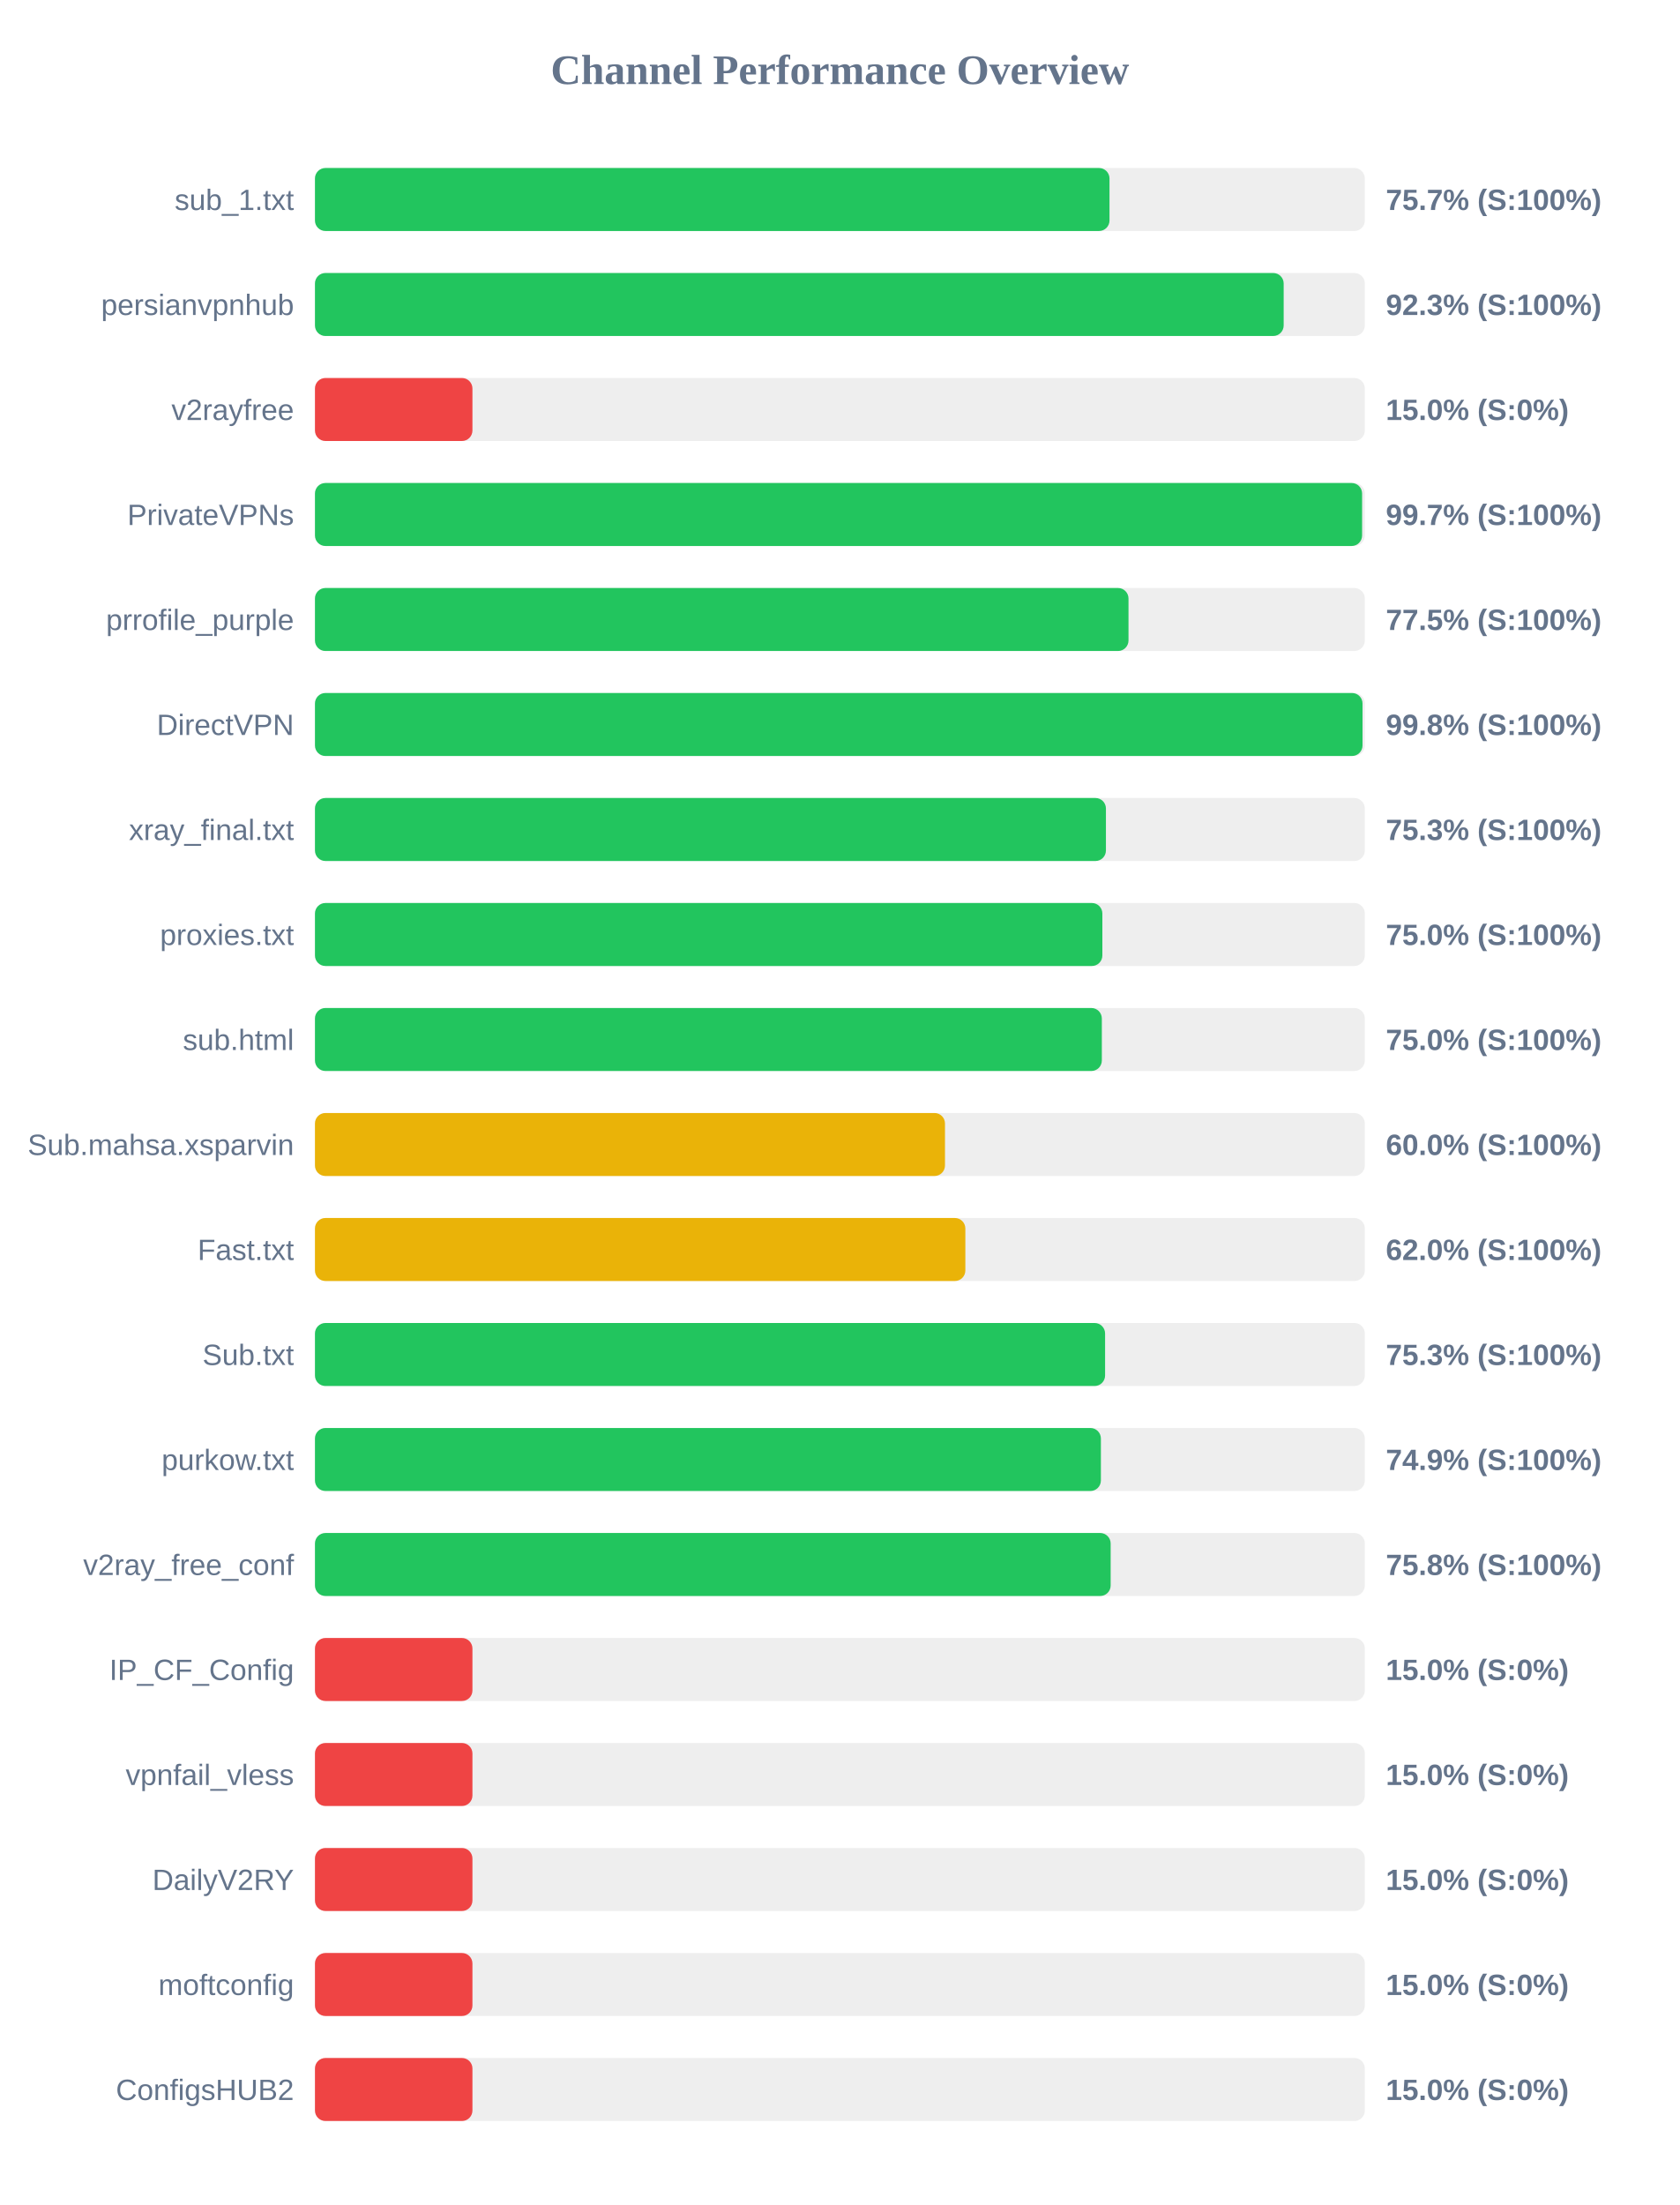
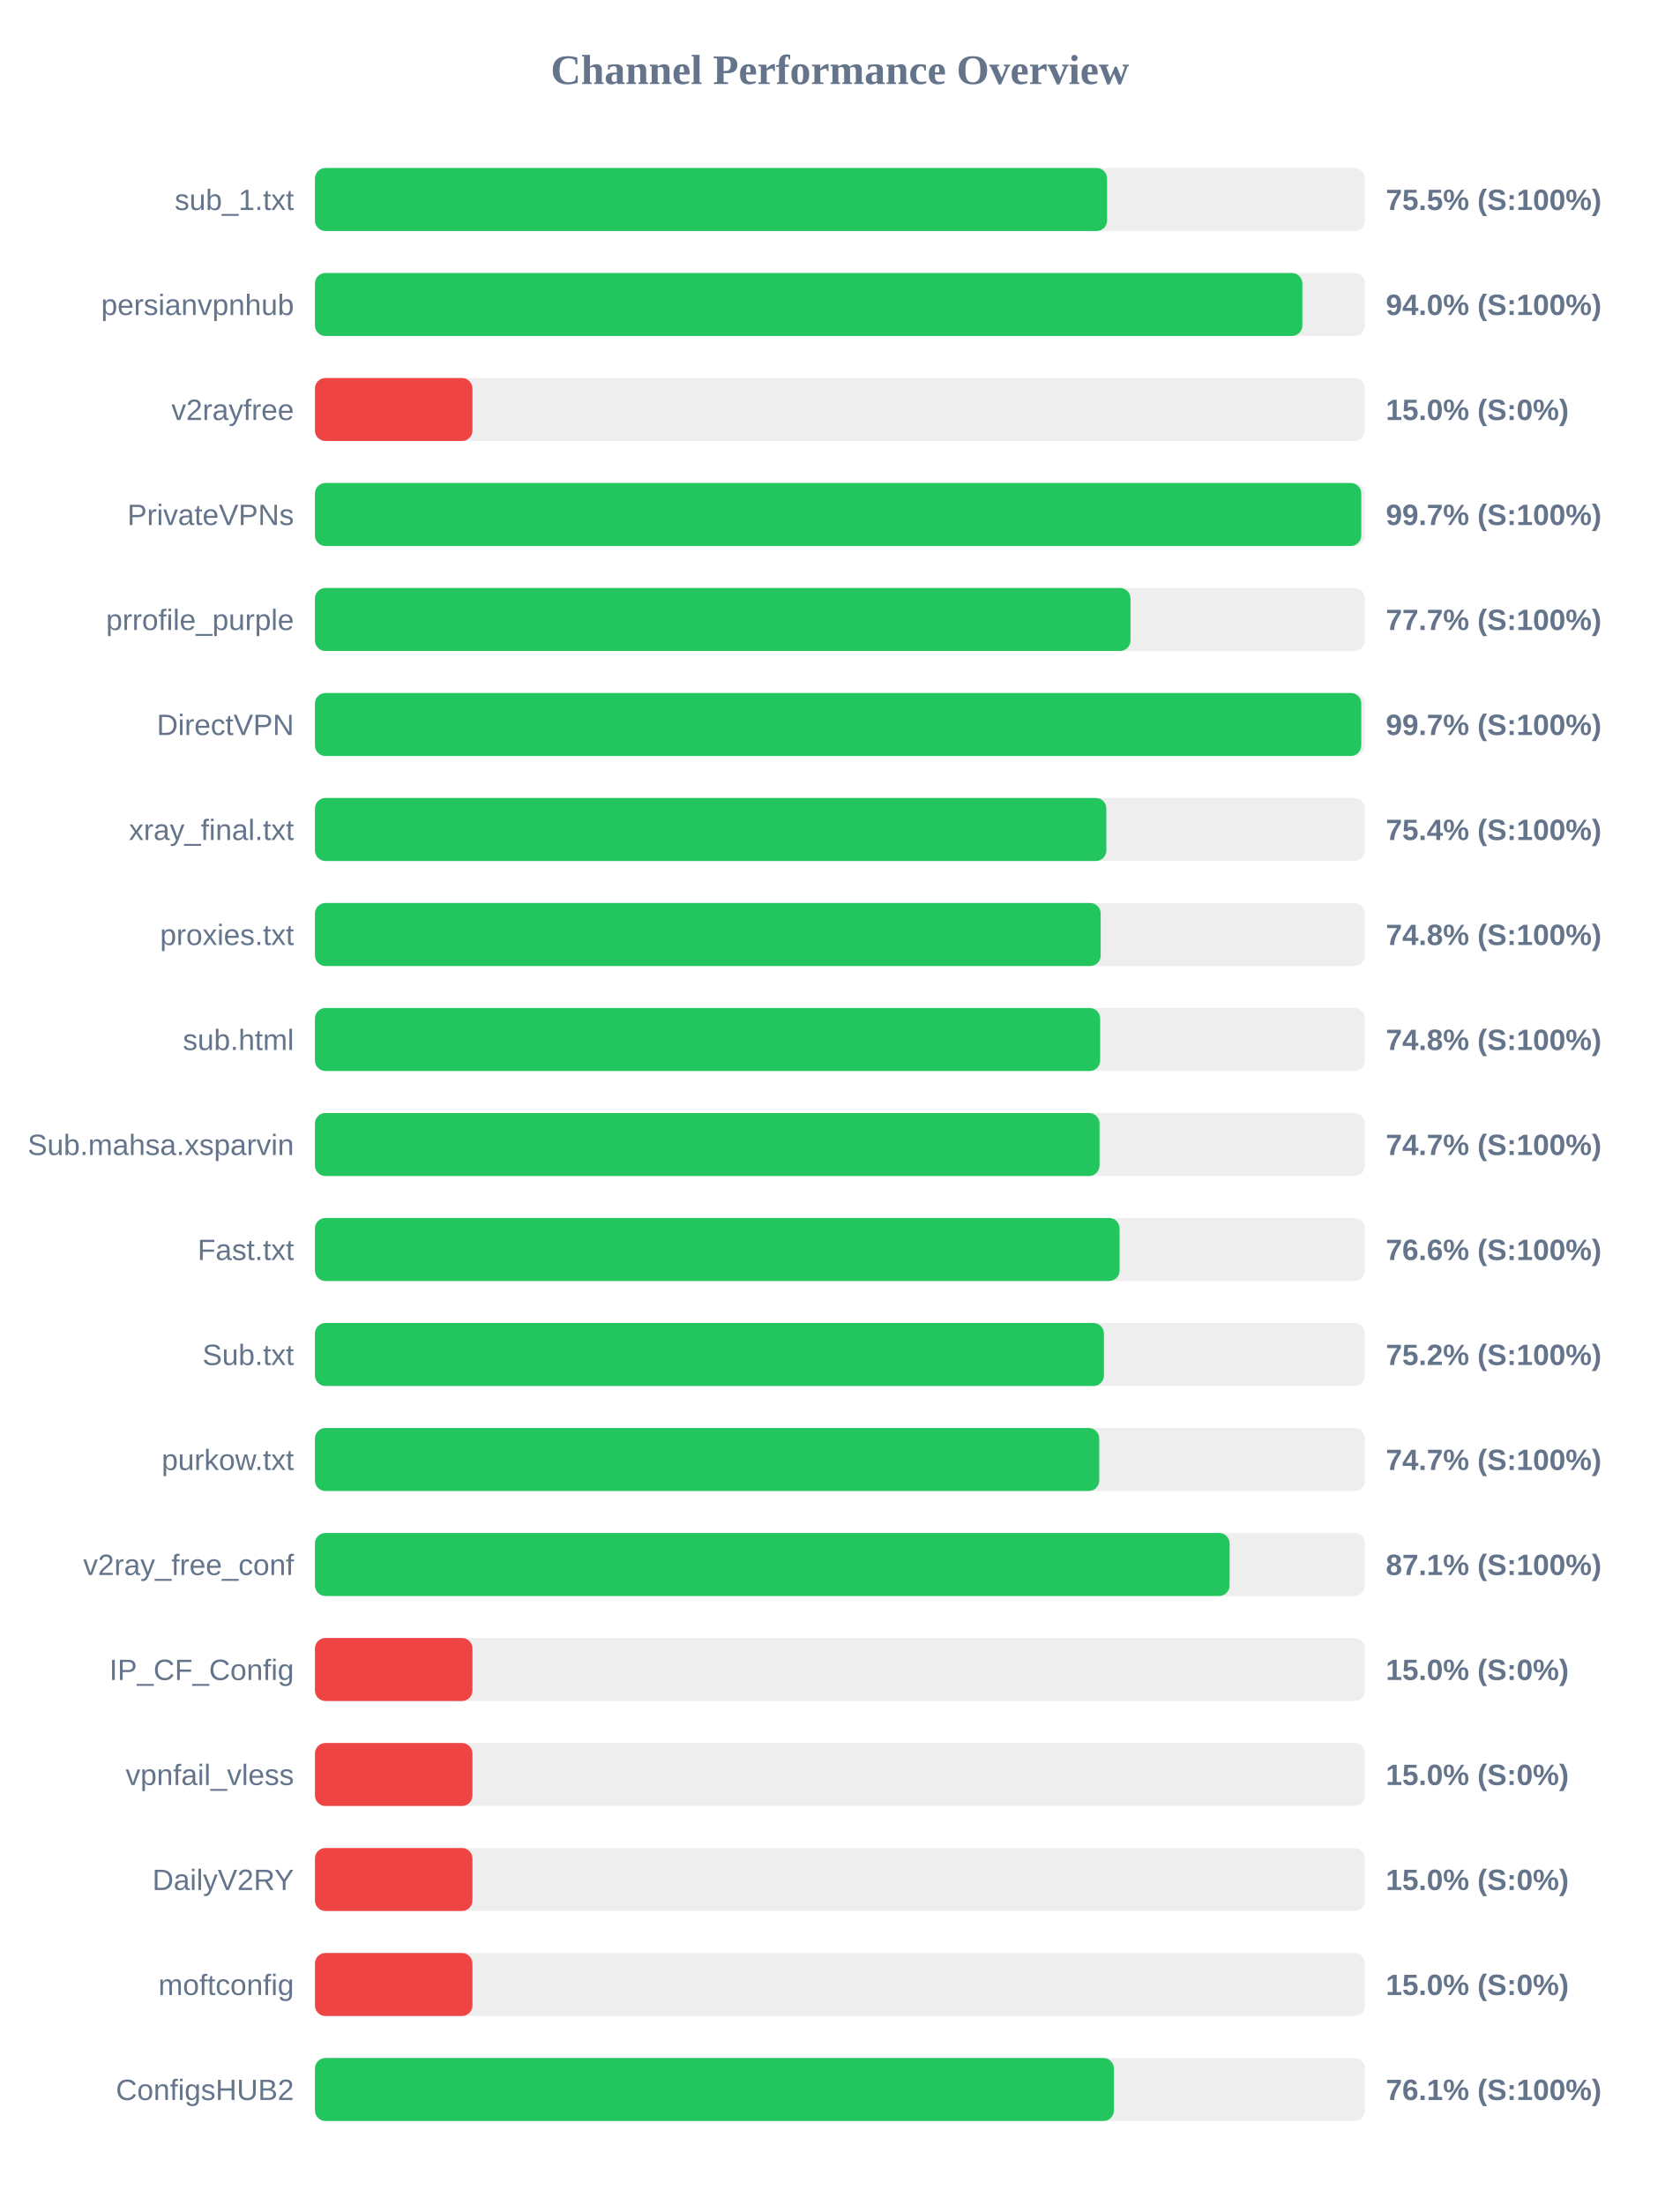
<svg xmlns="http://www.w3.org/2000/svg" width="800" height="1050" version="1.1">
  <style>
        .row { font: 14px Arial; fill: #64748b; }
        .score { font: bold 14px Arial; fill: #64748b; }
    </style>
  <text x="400" y="40" text-anchor="middle" font-size="20px" font-weight="bold" fill="#64748b">Channel Performance Overview</text>
  <rect x="150" y="80" width="500" height="30" fill="#eee" rx="5" />
-   <rect x="150" y="80" width="378.4" height="30" fill="#22c55e" rx="5" />
+   <rect x="150" y="80" width="377.25" height="30" fill="#22c55e" rx="5" />
  <text x="140" y="100" text-anchor="end" class="row">sub_1.txt</text>
-   <text x="660" y="100" text-anchor="start" class="score">75.7% (S:100%)</text>
+   <text x="660" y="100" text-anchor="start" class="score">75.5% (S:100%)</text>
  <rect x="150" y="130" width="500" height="30" fill="#eee" rx="5" />
-   <rect x="150" y="130" width="461.35" height="30" fill="#22c55e" rx="5" />
+   <rect x="150" y="130" width="470.25" height="30" fill="#22c55e" rx="5" />
  <text x="140" y="150" text-anchor="end" class="row">persianvpnhub</text>
-   <text x="660" y="150" text-anchor="start" class="score">92.3% (S:100%)</text>
+   <text x="660" y="150" text-anchor="start" class="score">94.0% (S:100%)</text>
  <rect x="150" y="180" width="500" height="30" fill="#eee" rx="5" />
  <rect x="150" y="180" width="75.0" height="30" fill="#ef4444" rx="5" />
  <text x="140" y="200" text-anchor="end" class="row">v2rayfree</text>
  <text x="660" y="200" text-anchor="start" class="score">15.0% (S:0%)</text>
  <rect x="150" y="230" width="500" height="30" fill="#eee" rx="5" />
-   <rect x="150" y="230" width="498.7" height="30" fill="#22c55e" rx="5" />
+   <rect x="150" y="230" width="498.3" height="30" fill="#22c55e" rx="5" />
  <text x="140" y="250" text-anchor="end" class="row">PrivateVPNs</text>
  <text x="660" y="250" text-anchor="start" class="score">99.7% (S:100%)</text>
  <rect x="150" y="280" width="500" height="30" fill="#eee" rx="5" />
-   <rect x="150" y="280" width="387.45" height="30" fill="#22c55e" rx="5" />
+   <rect x="150" y="280" width="388.4" height="30" fill="#22c55e" rx="5" />
  <text x="140" y="300" text-anchor="end" class="row">prrofile_purple</text>
-   <text x="660" y="300" text-anchor="start" class="score">77.5% (S:100%)</text>
+   <text x="660" y="300" text-anchor="start" class="score">77.7% (S:100%)</text>
  <rect x="150" y="330" width="500" height="30" fill="#eee" rx="5" />
-   <rect x="150" y="330" width="498.9" height="30" fill="#22c55e" rx="5" />
+   <rect x="150" y="330" width="498.3" height="30" fill="#22c55e" rx="5" />
  <text x="140" y="350" text-anchor="end" class="row">DirectVPN</text>
-   <text x="660" y="350" text-anchor="start" class="score">99.8% (S:100%)</text>
+   <text x="660" y="350" text-anchor="start" class="score">99.7% (S:100%)</text>
  <rect x="150" y="380" width="500" height="30" fill="#eee" rx="5" />
-   <rect x="150" y="380" width="376.7" height="30" fill="#22c55e" rx="5" />
+   <rect x="150" y="380" width="376.9" height="30" fill="#22c55e" rx="5" />
  <text x="140" y="400" text-anchor="end" class="row">xray_final.txt</text>
-   <text x="660" y="400" text-anchor="start" class="score">75.3% (S:100%)</text>
+   <text x="660" y="400" text-anchor="start" class="score">75.4% (S:100%)</text>
  <rect x="150" y="430" width="500" height="30" fill="#eee" rx="5" />
-   <rect x="150" y="430" width="375.0" height="30" fill="#22c55e" rx="5" />
+   <rect x="150" y="430" width="374.2" height="30" fill="#22c55e" rx="5" />
  <text x="140" y="450" text-anchor="end" class="row">proxies.txt</text>
-   <text x="660" y="450" text-anchor="start" class="score">75.0% (S:100%)</text>
+   <text x="660" y="450" text-anchor="start" class="score">74.8% (S:100%)</text>
  <rect x="150" y="480" width="500" height="30" fill="#eee" rx="5" />
-   <rect x="150" y="480" width="374.75" height="30" fill="#22c55e" rx="5" />
+   <rect x="150" y="480" width="373.95" height="30" fill="#22c55e" rx="5" />
  <text x="140" y="500" text-anchor="end" class="row">sub.html</text>
-   <text x="660" y="500" text-anchor="start" class="score">75.0% (S:100%)</text>
+   <text x="660" y="500" text-anchor="start" class="score">74.8% (S:100%)</text>
  <rect x="150" y="530" width="500" height="30" fill="#eee" rx="5" />
-   <rect x="150" y="530" width="300.05" height="30" fill="#eab308" rx="5" />
+   <rect x="150" y="530" width="373.65" height="30" fill="#22c55e" rx="5" />
  <text x="140" y="550" text-anchor="end" class="row">Sub.mahsa.xsparvin</text>
-   <text x="660" y="550" text-anchor="start" class="score">60.0% (S:100%)</text>
+   <text x="660" y="550" text-anchor="start" class="score">74.7% (S:100%)</text>
  <rect x="150" y="580" width="500" height="30" fill="#eee" rx="5" />
-   <rect x="150" y="580" width="309.75" height="30" fill="#eab308" rx="5" />
+   <rect x="150" y="580" width="383.2" height="30" fill="#22c55e" rx="5" />
  <text x="140" y="600" text-anchor="end" class="row">Fast.txt</text>
-   <text x="660" y="600" text-anchor="start" class="score">62.0% (S:100%)</text>
+   <text x="660" y="600" text-anchor="start" class="score">76.6% (S:100%)</text>
  <rect x="150" y="630" width="500" height="30" fill="#eee" rx="5" />
-   <rect x="150" y="630" width="376.3" height="30" fill="#22c55e" rx="5" />
+   <rect x="150" y="630" width="375.75" height="30" fill="#22c55e" rx="5" />
  <text x="140" y="650" text-anchor="end" class="row">Sub.txt</text>
-   <text x="660" y="650" text-anchor="start" class="score">75.3% (S:100%)</text>
+   <text x="660" y="650" text-anchor="start" class="score">75.2% (S:100%)</text>
  <rect x="150" y="680" width="500" height="30" fill="#eee" rx="5" />
-   <rect x="150" y="680" width="374.3" height="30" fill="#22c55e" rx="5" />
+   <rect x="150" y="680" width="373.5" height="30" fill="#22c55e" rx="5" />
  <text x="140" y="700" text-anchor="end" class="row">purkow.txt</text>
-   <text x="660" y="700" text-anchor="start" class="score">74.9% (S:100%)</text>
+   <text x="660" y="700" text-anchor="start" class="score">74.7% (S:100%)</text>
  <rect x="150" y="730" width="500" height="30" fill="#eee" rx="5" />
-   <rect x="150" y="730" width="378.95" height="30" fill="#22c55e" rx="5" />
+   <rect x="150" y="730" width="435.6" height="30" fill="#22c55e" rx="5" />
  <text x="140" y="750" text-anchor="end" class="row">v2ray_free_conf</text>
-   <text x="660" y="750" text-anchor="start" class="score">75.8% (S:100%)</text>
+   <text x="660" y="750" text-anchor="start" class="score">87.1% (S:100%)</text>
  <rect x="150" y="780" width="500" height="30" fill="#eee" rx="5" />
  <rect x="150" y="780" width="75.0" height="30" fill="#ef4444" rx="5" />
  <text x="140" y="800" text-anchor="end" class="row">IP_CF_Config</text>
  <text x="660" y="800" text-anchor="start" class="score">15.0% (S:0%)</text>
  <rect x="150" y="830" width="500" height="30" fill="#eee" rx="5" />
  <rect x="150" y="830" width="75.0" height="30" fill="#ef4444" rx="5" />
  <text x="140" y="850" text-anchor="end" class="row">vpnfail_vless</text>
  <text x="660" y="850" text-anchor="start" class="score">15.0% (S:0%)</text>
  <rect x="150" y="880" width="500" height="30" fill="#eee" rx="5" />
  <rect x="150" y="880" width="75.0" height="30" fill="#ef4444" rx="5" />
  <text x="140" y="900" text-anchor="end" class="row">DailyV2RY</text>
  <text x="660" y="900" text-anchor="start" class="score">15.0% (S:0%)</text>
  <rect x="150" y="930" width="500" height="30" fill="#eee" rx="5" />
  <rect x="150" y="930" width="75.0" height="30" fill="#ef4444" rx="5" />
  <text x="140" y="950" text-anchor="end" class="row">moftconfig</text>
  <text x="660" y="950" text-anchor="start" class="score">15.0% (S:0%)</text>
  <rect x="150" y="980" width="500" height="30" fill="#eee" rx="5" />
-   <rect x="150" y="980" width="75.0" height="30" fill="#ef4444" rx="5" />
+   <rect x="150" y="980" width="380.5" height="30" fill="#22c55e" rx="5" />
  <text x="140" y="1000" text-anchor="end" class="row">ConfigsHUB2</text>
-   <text x="660" y="1000" text-anchor="start" class="score">15.0% (S:0%)</text>
+   <text x="660" y="1000" text-anchor="start" class="score">76.1% (S:100%)</text>
</svg>
